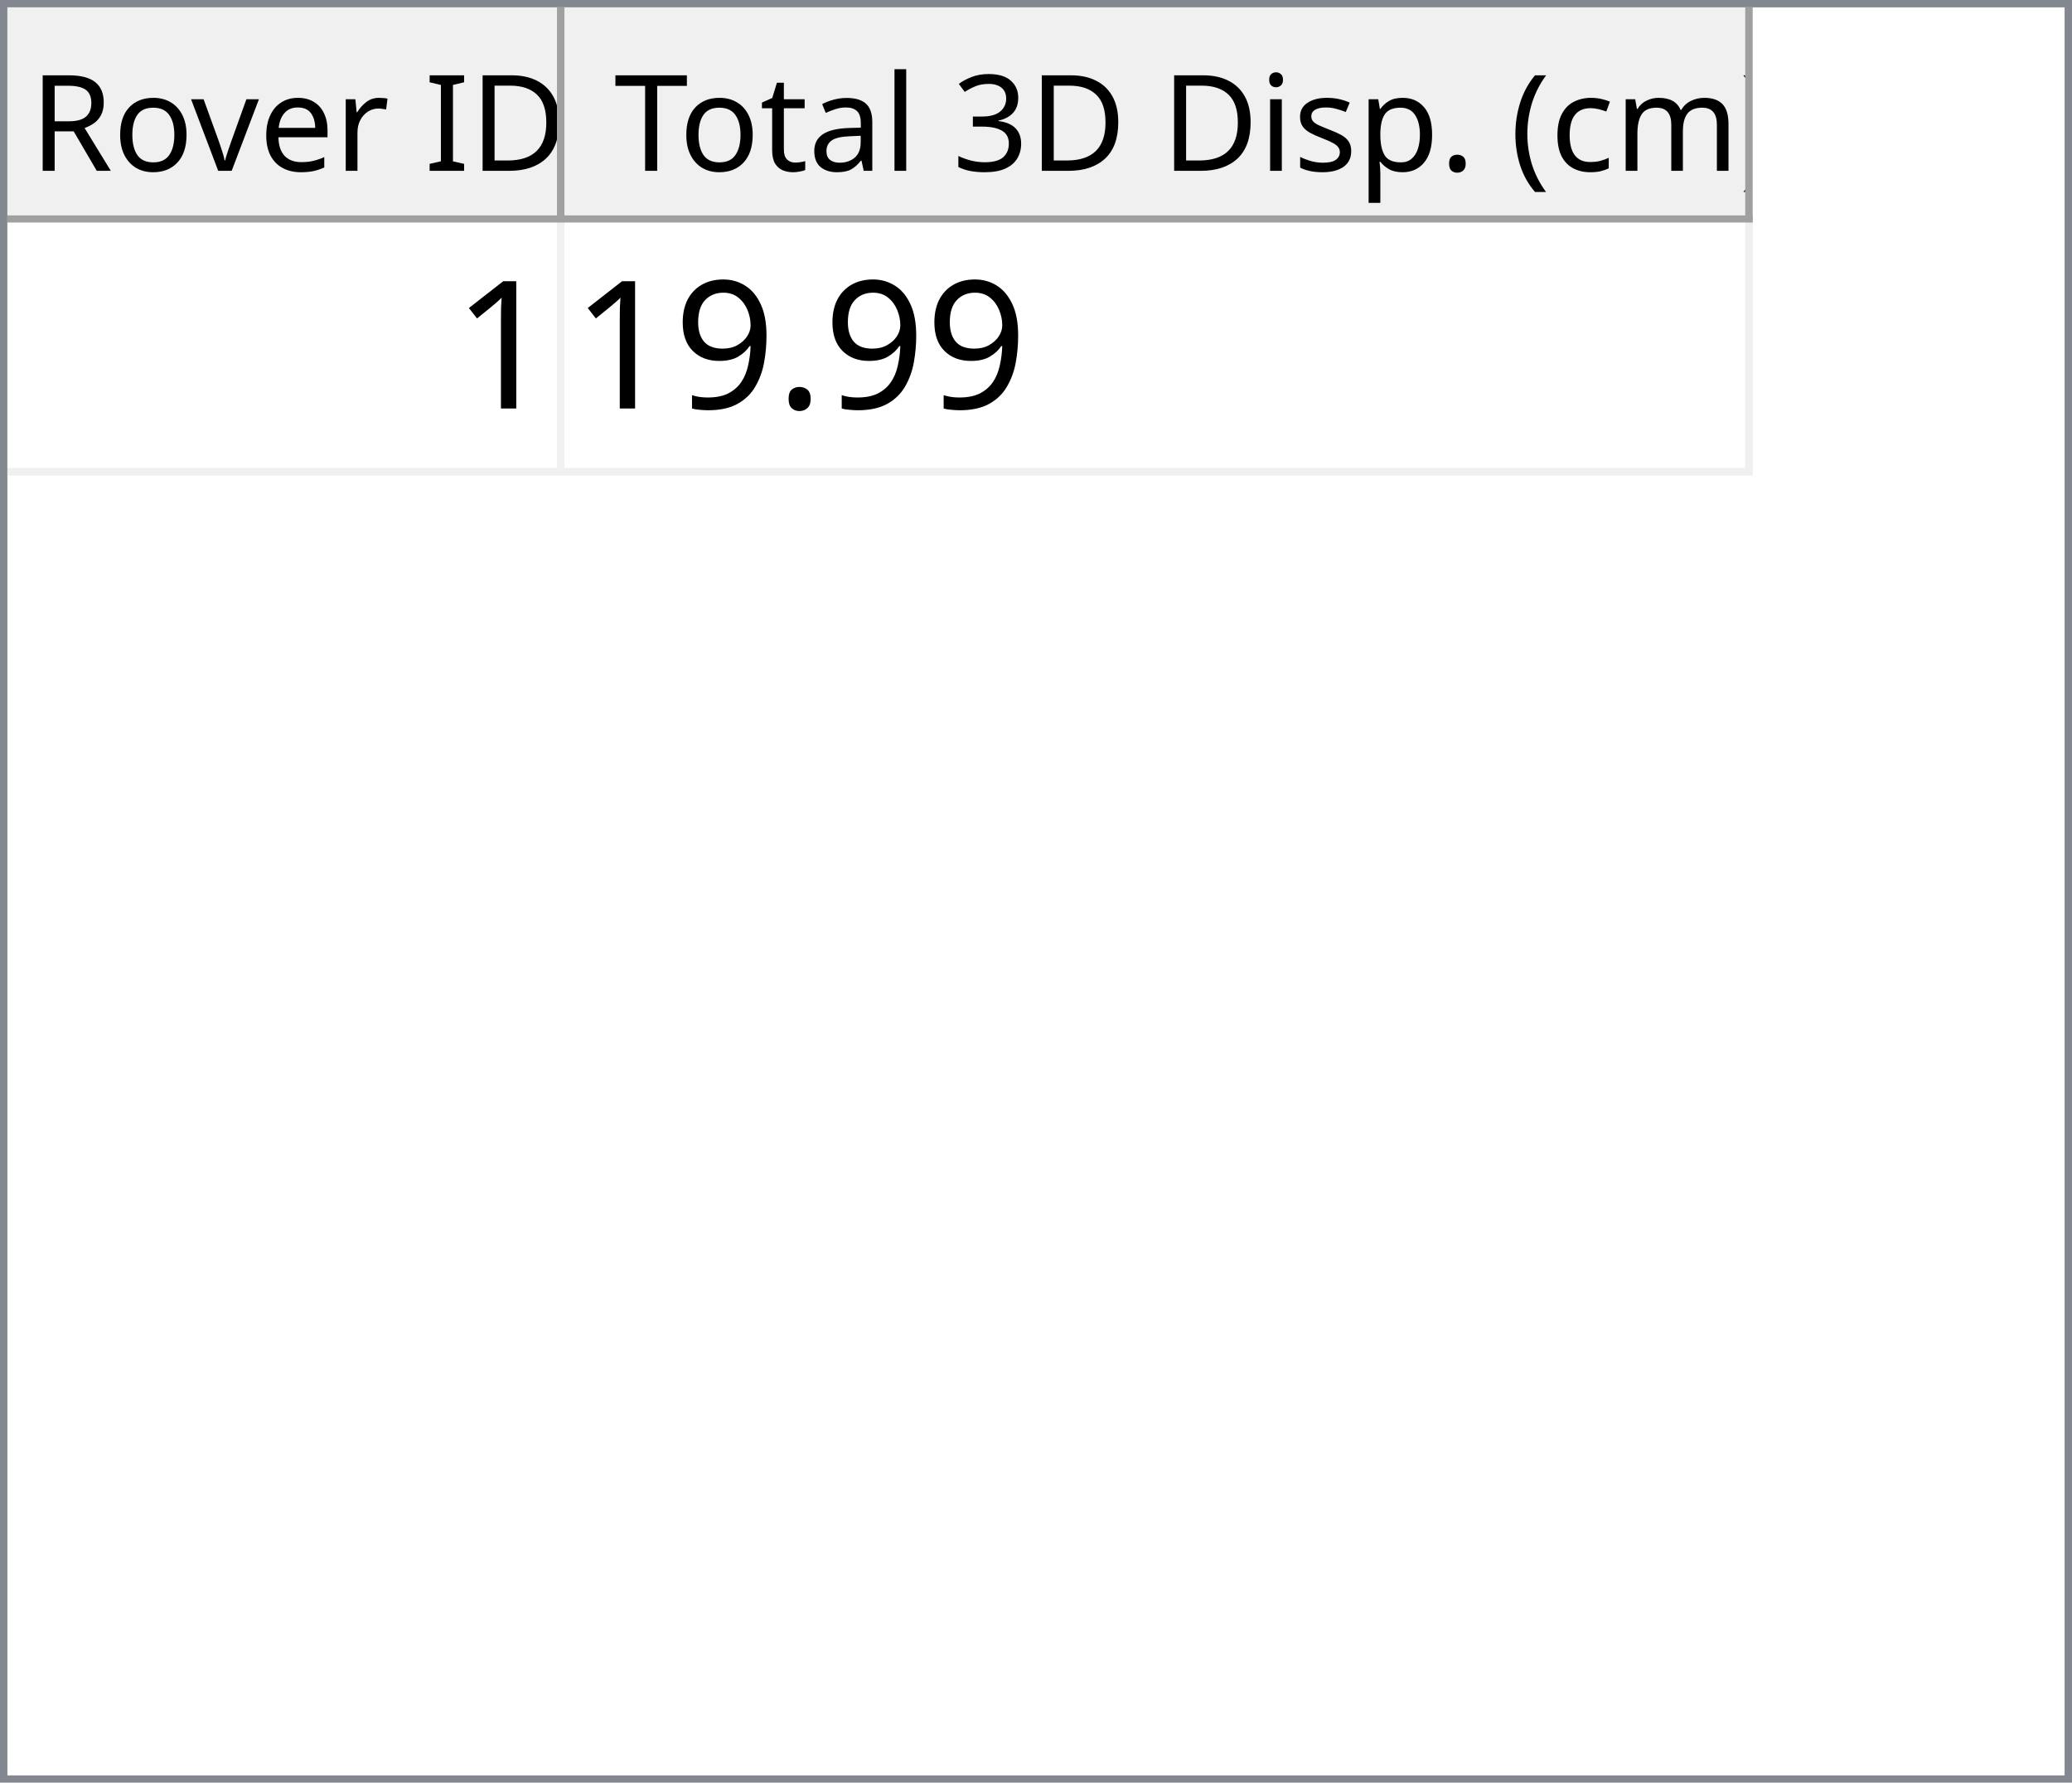
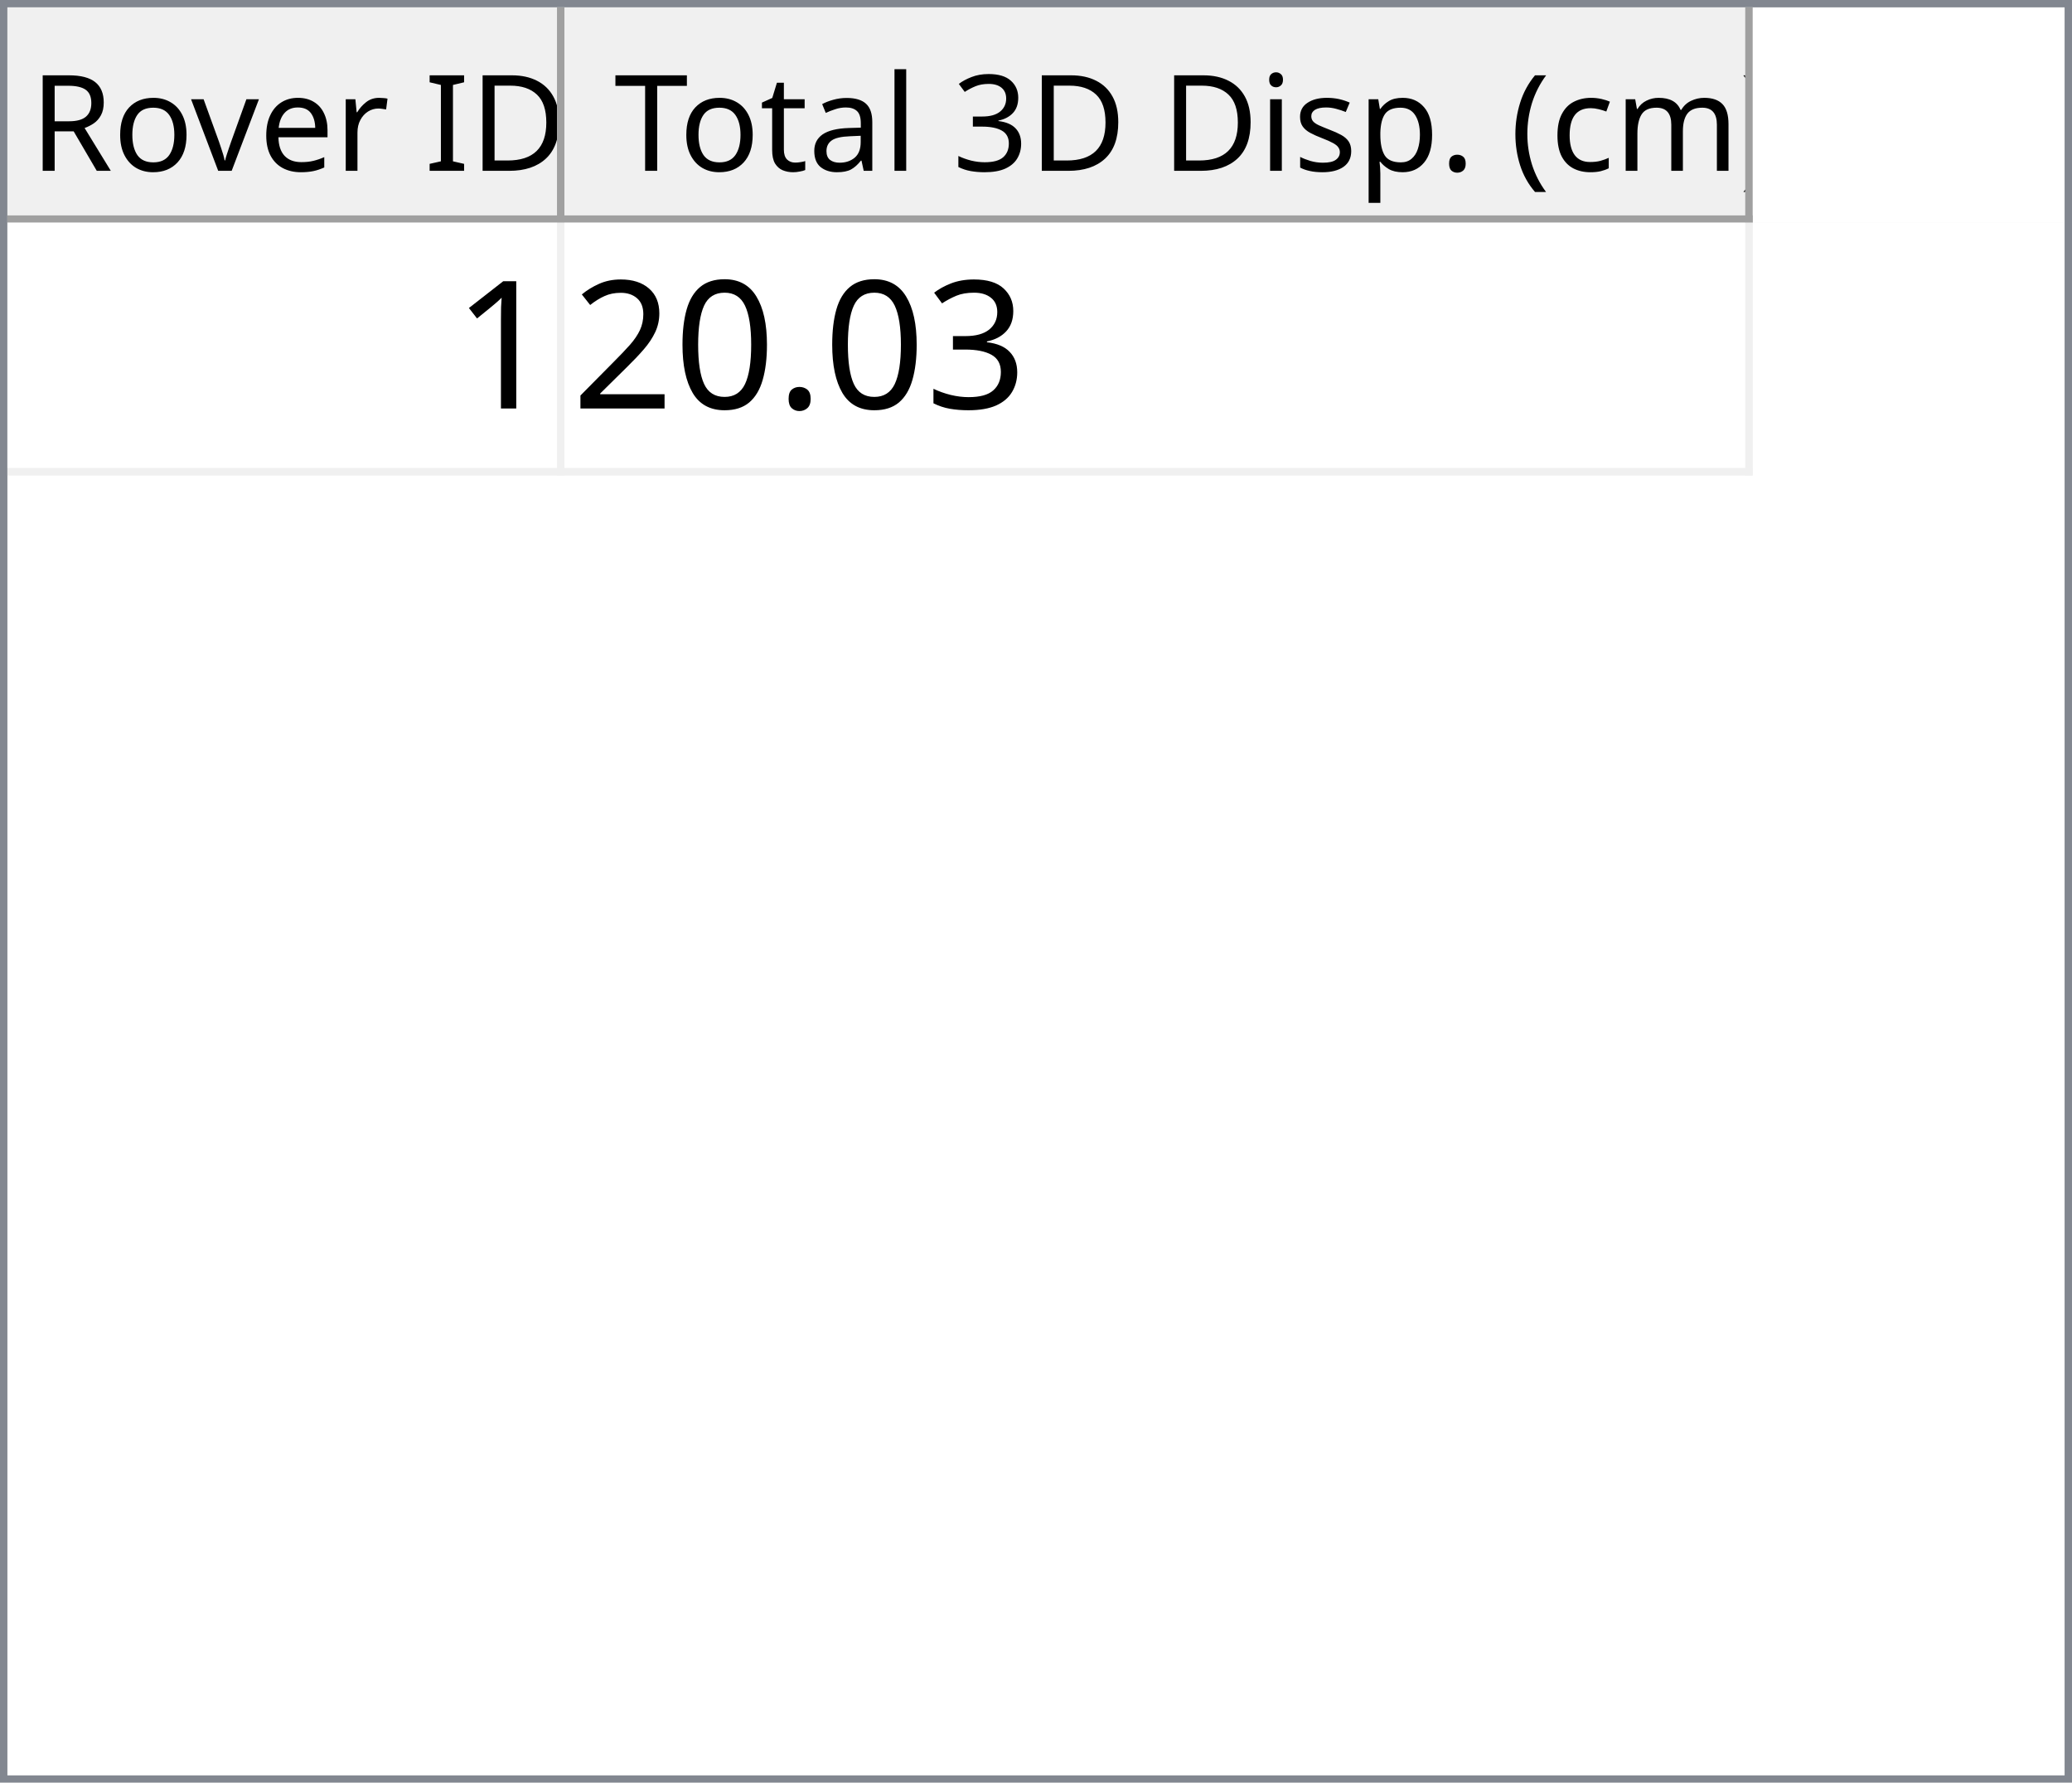
<svg xmlns="http://www.w3.org/2000/svg" style="fill-opacity:1; color-rendering:auto; color-interpolation:auto; text-rendering:auto; stroke:black; stroke-linecap:square; stroke-miterlimit:10; shape-rendering:auto; stroke-opacity:1; fill:black; stroke-dasharray:none; font-weight:normal; stroke-width:1; font-family:'Dialog'; font-style:normal; stroke-linejoin:miter; font-size:12px; stroke-dashoffset:0; image-rendering:auto;" width="279" height="240">
  <defs id="genericDefs" />
  <g>
    <defs id="defs1">
      <clipPath clipPathUnits="userSpaceOnUse" id="clipPath1">
        <path d="M0 0 L279 0 L279 240 L0 240 L0 0 Z" />
      </clipPath>
      <clipPath clipPathUnits="userSpaceOnUse" id="clipPath2">
        <path d="M0 0 L0 240 L279 240 L279 0 Z" />
      </clipPath>
      <clipPath clipPathUnits="userSpaceOnUse" id="clipPath3">
        <path d="M0 0 L0 29 L277 29 L277 0 Z" />
      </clipPath>
      <clipPath clipPathUnits="userSpaceOnUse" id="clipPath4">
        <path d="M0 0 L0 29 L75 29 L75 0 Z" />
      </clipPath>
      <clipPath clipPathUnits="userSpaceOnUse" id="clipPath5">
        <path d="M1 1 L1 28 L74 28 L74 1 Z" />
      </clipPath>
      <clipPath clipPathUnits="userSpaceOnUse" id="clipPath6">
        <path d="M0 0 L0 27 L73 27 L73 0 Z" />
      </clipPath>
      <clipPath clipPathUnits="userSpaceOnUse" id="clipPath7">
        <path d="M-0.5 -0.5 L-0.5 28.5 L74.5 28.5 L74.5 -0.5 Z" />
      </clipPath>
      <clipPath clipPathUnits="userSpaceOnUse" id="clipPath8">
        <path d="M0 0 L0 29 L160 29 L160 0 Z" />
      </clipPath>
      <clipPath clipPathUnits="userSpaceOnUse" id="clipPath9">
        <path d="M1 1 L1 28 L159 28 L159 1 Z" />
      </clipPath>
      <clipPath clipPathUnits="userSpaceOnUse" id="clipPath10">
        <path d="M0 0 L0 27 L158 27 L158 0 Z" />
      </clipPath>
      <clipPath clipPathUnits="userSpaceOnUse" id="clipPath11">
        <path d="M-0.5 -0.5 L-0.5 28.5 L159.5 28.5 L159.5 -0.5 Z" />
      </clipPath>
      <clipPath clipPathUnits="userSpaceOnUse" id="clipPath12">
        <path d="M0 0 L0 209 L277 209 L277 0 Z" />
      </clipPath>
      <clipPath clipPathUnits="userSpaceOnUse" id="clipPath13">
        <path d="M0 0 L0 34 L235 34 L235 0 Z" />
      </clipPath>
      <clipPath clipPathUnits="userSpaceOnUse" id="clipPath14">
        <path d="M-0.5 -0.5 L-0.5 33.5 L234.5 33.5 L234.5 -0.5 Z" />
      </clipPath>
      <clipPath clipPathUnits="userSpaceOnUse" id="clipPath15">
        <path d="M0 0 L0 33 L74 33 L74 0 Z" />
      </clipPath>
      <clipPath clipPathUnits="userSpaceOnUse" id="clipPath16">
        <path d="M0 0 L0 33 L159 33 L159 0 Z" />
      </clipPath>
      <font horiz-adv-x="64.551" id="font1">
        <font-face ascent="107.91" descent="25.098" units-per-em="100" style="font-style:normal; font-family:Segoe UI; font-weight:normal;" />
        <missing-glyph horiz-adv-x="64.551" d="M8.109 0 L8.109 68.266 L56.453 68.266 L56.453 0 L8.109 0 ZM15.328 7.234 L49.219 7.234 L49.219 61.031 L15.328 61.031 L15.328 7.234 Z" />
        <glyph unicode="D" horiz-adv-x="70.117" d="M9.188 0 L9.188 70.016 L28.516 70.016 Q65.531 70.016 65.531 35.891 Q65.531 19.672 55.25 9.836 Q44.969 0 27.734 0 L9.188 0 ZM17.391 62.594 L17.391 7.422 L27.828 7.422 Q41.609 7.422 49.273 14.797 Q56.938 22.172 56.938 35.688 Q56.938 62.594 28.328 62.594 L17.391 62.594 Z" />
        <glyph unicode="I" horiz-adv-x="26.611" d="M17.391 0 L9.188 0 L9.188 70.016 L17.391 70.016 L17.391 0 Z" />
        <glyph unicode=" " horiz-adv-x="27.393" d="" />
        <glyph unicode="r" horiz-adv-x="34.766" d="M34.188 41.891 Q32.078 43.5 28.125 43.5 Q23 43.5 19.555 38.672 Q16.109 33.844 16.109 25.484 L16.109 0 L8.109 0 L8.109 50 L16.109 50 L16.109 39.703 L16.312 39.703 Q18.016 44.969 21.531 47.922 Q25.047 50.875 29.391 50.875 Q32.516 50.875 34.188 50.203 L34.188 41.891 Z" />
        <glyph unicode="e" horiz-adv-x="52.295" d="M48.297 23 L12.984 23 Q13.188 14.656 17.484 10.109 Q21.781 5.562 29.297 5.562 Q37.75 5.562 44.828 11.141 L44.828 3.609 Q38.234 -1.172 27.391 -1.172 Q16.797 -1.172 10.742 5.641 Q4.688 12.453 4.688 24.812 Q4.688 36.469 11.305 43.82 Q17.922 51.172 27.734 51.172 Q37.547 51.172 42.922 44.828 Q48.297 38.484 48.297 27.203 L48.297 23 ZM40.094 29.781 Q40.047 36.719 36.75 40.578 Q33.453 44.438 27.594 44.438 Q21.922 44.438 17.969 40.383 Q14.016 36.328 13.094 29.781 L40.094 29.781 Z" />
        <glyph unicode="v" horiz-adv-x="47.9" d="M47.406 50 L27.484 0 L19.625 0 L0.688 50 L9.469 50 L22.172 13.672 Q23.578 9.672 23.922 6.688 L24.125 6.688 Q24.609 10.453 25.688 13.484 L38.969 50 L47.406 50 Z" />
        <glyph unicode="o" horiz-adv-x="58.594" d="M29 -1.172 Q17.922 -1.172 11.305 5.836 Q4.688 12.844 4.688 24.422 Q4.688 37.016 11.57 44.094 Q18.453 51.172 30.172 51.172 Q41.359 51.172 47.633 44.289 Q53.906 37.406 53.906 25.203 Q53.906 13.234 47.141 6.031 Q40.375 -1.172 29 -1.172 ZM29.594 44.438 Q21.875 44.438 17.383 39.188 Q12.891 33.938 12.891 24.703 Q12.891 15.828 17.43 10.695 Q21.969 5.562 29.594 5.562 Q37.359 5.562 41.531 10.594 Q45.703 15.625 45.703 24.906 Q45.703 34.281 41.531 39.359 Q37.359 44.438 29.594 44.438 Z" />
        <glyph unicode="R" horiz-adv-x="59.814" d="M59.375 0 L49.609 0 L37.891 19.625 Q36.281 22.359 34.766 24.289 Q33.25 26.219 31.664 27.438 Q30.078 28.656 28.25 29.219 Q26.422 29.781 24.125 29.781 L17.391 29.781 L17.391 0 L9.188 0 L9.188 70.016 L30.078 70.016 Q34.672 70.016 38.555 68.867 Q42.438 67.719 45.289 65.375 Q48.141 63.031 49.758 59.547 Q51.375 56.062 51.375 51.375 Q51.375 47.703 50.273 44.656 Q49.172 41.609 47.148 39.211 Q45.125 36.812 42.266 35.133 Q39.406 33.453 35.844 32.516 L35.844 32.328 Q37.594 31.547 38.891 30.547 Q40.188 29.547 41.359 28.18 Q42.531 26.812 43.68 25.078 Q44.828 23.344 46.234 21.047 L59.375 0 ZM17.391 62.594 L17.391 37.203 L28.516 37.203 Q31.594 37.203 34.203 38.133 Q36.812 39.062 38.719 40.797 Q40.625 42.531 41.703 45.047 Q42.781 47.562 42.781 50.688 Q42.781 56.297 39.141 59.445 Q35.5 62.594 28.609 62.594 L17.391 62.594 Z" />
        <glyph unicode=")" horiz-adv-x="30.176" d="M8.297 -15.922 L1.172 -15.922 Q16.406 2.344 16.406 26.812 Q16.406 51.469 1.078 70.016 L8.297 70.016 Q23.531 52.156 23.531 26.703 Q23.531 1.375 8.297 -15.922 Z" />
        <glyph unicode="m" horiz-adv-x="86.133" d="M79.109 0 L71.094 0 L71.094 28.719 Q71.094 37.016 68.531 40.727 Q65.969 44.438 59.906 44.438 Q54.781 44.438 51.195 39.75 Q47.609 35.062 47.609 28.516 L47.609 0 L39.594 0 L39.594 29.688 Q39.594 44.438 28.219 44.438 Q22.953 44.438 19.531 40.016 Q16.109 35.594 16.109 28.516 L16.109 0 L8.109 0 L8.109 50 L16.109 50 L16.109 42.094 L16.312 42.094 Q21.625 51.172 31.844 51.172 Q36.969 51.172 40.773 48.312 Q44.578 45.453 46 40.828 Q51.562 51.172 62.594 51.172 Q79.109 51.172 79.109 30.812 L79.109 0 Z" />
        <glyph unicode="c" horiz-adv-x="46.191" d="M42.188 2.297 Q36.422 -1.172 28.516 -1.172 Q17.828 -1.172 11.258 5.789 Q4.688 12.75 4.688 23.828 Q4.688 36.188 11.766 43.68 Q18.844 51.172 30.672 51.172 Q37.25 51.172 42.281 48.734 L42.281 40.531 Q36.719 44.438 30.375 44.438 Q22.703 44.438 17.797 38.945 Q12.891 33.453 12.891 24.516 Q12.891 15.719 17.508 10.641 Q22.125 5.562 29.891 5.562 Q36.422 5.562 42.188 9.906 L42.188 2.297 Z" />
        <glyph unicode="(" horiz-adv-x="30.176" d="M29.109 -15.922 L21.969 -15.922 Q6.844 1.375 6.844 26.703 Q6.844 52.156 21.969 70.016 L29.203 70.016 Q13.875 51.469 13.875 26.812 Q13.875 2.344 29.109 -15.922 Z" />
        <glyph unicode="." horiz-adv-x="21.68" d="M10.891 -1.078 Q8.641 -1.078 7.055 0.539 Q5.469 2.156 5.469 4.391 Q5.469 6.641 7.055 8.273 Q8.641 9.906 10.891 9.906 Q13.188 9.906 14.797 8.273 Q16.406 6.641 16.406 4.391 Q16.406 2.156 14.797 0.539 Q13.188 -1.078 10.891 -1.078 Z" />
        <glyph unicode="p" horiz-adv-x="58.789" d="M16.312 7.234 L16.109 7.234 L16.109 -23 L8.109 -23 L8.109 50 L16.109 50 L16.109 41.219 L16.312 41.219 Q22.219 51.172 33.594 51.172 Q43.266 51.172 48.688 44.461 Q54.109 37.75 54.109 26.469 Q54.109 13.922 48 6.375 Q41.891 -1.172 31.297 -1.172 Q21.578 -1.172 16.312 7.234 ZM16.109 27.391 L16.109 20.406 Q16.109 14.203 20.141 9.883 Q24.172 5.562 30.375 5.562 Q37.641 5.562 41.773 11.133 Q45.906 16.703 45.906 26.609 Q45.906 34.969 42.047 39.703 Q38.188 44.438 31.594 44.438 Q24.609 44.438 20.359 39.578 Q16.109 34.719 16.109 27.391 Z" />
        <glyph unicode="s" horiz-adv-x="42.432" d="M5.078 1.812 L5.078 10.406 Q11.625 5.562 19.484 5.562 Q30.031 5.562 30.031 12.594 Q30.031 14.594 29.125 15.992 Q28.219 17.391 26.68 18.461 Q25.141 19.531 23.07 20.383 Q21 21.234 18.609 22.172 Q15.281 23.484 12.766 24.828 Q10.25 26.172 8.57 27.859 Q6.891 29.547 6.031 31.695 Q5.172 33.844 5.172 36.719 Q5.172 40.234 6.789 42.945 Q8.406 45.656 11.086 47.484 Q13.766 49.312 17.211 50.242 Q20.656 51.172 24.312 51.172 Q30.812 51.172 35.938 48.922 L35.938 40.828 Q30.422 44.438 23.25 44.438 Q21 44.438 19.195 43.922 Q17.391 43.406 16.094 42.477 Q14.797 41.547 14.086 40.258 Q13.375 38.969 13.375 37.406 Q13.375 35.453 14.086 34.133 Q14.797 32.812 16.164 31.789 Q17.531 30.766 19.484 29.938 Q21.438 29.109 23.922 28.125 Q27.25 26.859 29.883 25.516 Q32.516 24.172 34.375 22.484 Q36.234 20.797 37.234 18.602 Q38.234 16.406 38.234 13.375 Q38.234 9.672 36.602 6.938 Q34.969 4.203 32.234 2.398 Q29.5 0.594 25.93 -0.289 Q22.359 -1.172 18.453 -1.172 Q10.75 -1.172 5.078 1.812 Z" />
        <glyph unicode="i" horiz-adv-x="24.219" d="M12.203 62.703 Q10.062 62.703 8.547 64.164 Q7.031 65.625 7.031 67.875 Q7.031 70.125 8.547 71.609 Q10.062 73.094 12.203 73.094 Q14.406 73.094 15.945 71.609 Q17.484 70.125 17.484 67.875 Q17.484 65.719 15.945 64.211 Q14.406 62.703 12.203 62.703 ZM16.109 0 L8.109 0 L8.109 50 L16.109 50 L16.109 0 Z" />
        <glyph unicode="3" horiz-adv-x="53.906" d="M46.531 19.828 Q46.531 15.094 44.75 11.211 Q42.969 7.328 39.719 4.57 Q36.469 1.812 31.93 0.297 Q27.391 -1.219 21.922 -1.219 Q11.922 -1.219 6 2.594 L6 11.188 Q13.094 5.609 22.219 5.609 Q25.875 5.609 28.828 6.539 Q31.781 7.469 33.906 9.227 Q36.031 10.984 37.18 13.477 Q38.328 15.969 38.328 19.094 Q38.328 32.812 18.797 32.812 L12.984 32.812 L12.984 39.594 L18.5 39.594 Q35.797 39.594 35.797 52.484 Q35.797 64.406 22.609 64.406 Q15.188 64.406 8.688 59.422 L8.688 67.188 Q15.375 71.188 24.609 71.188 Q29 71.188 32.57 69.969 Q36.141 68.75 38.68 66.555 Q41.219 64.359 42.609 61.281 Q44 58.203 44 54.5 Q44 40.672 30.031 36.719 L30.031 36.531 Q33.594 36.141 36.625 34.797 Q39.656 33.453 41.852 31.305 Q44.047 29.156 45.289 26.25 Q46.531 23.344 46.531 19.828 Z" />
        <glyph unicode="l" horiz-adv-x="24.219" d="M16.109 0 L8.109 0 L8.109 74.031 L16.109 74.031 L16.109 0 Z" />
        <glyph unicode="a" horiz-adv-x="50.879" d="M43.891 0 L35.891 0 L35.891 7.812 L35.688 7.812 Q30.469 -1.172 20.312 -1.172 Q12.844 -1.172 8.617 2.781 Q4.391 6.734 4.391 13.281 Q4.391 27.297 20.906 29.594 L35.891 31.688 Q35.891 44.438 25.594 44.438 Q16.547 44.438 9.281 38.281 L9.281 46.484 Q16.656 51.172 26.266 51.172 Q43.891 51.172 43.891 32.516 L43.891 0 ZM35.891 25.297 L23.828 23.641 Q18.266 22.859 15.43 20.875 Q12.594 18.891 12.594 13.875 Q12.594 10.203 15.211 7.883 Q17.828 5.562 22.172 5.562 Q28.125 5.562 32.008 9.742 Q35.891 13.922 35.891 20.312 L35.891 25.297 Z" />
        <glyph unicode="t" horiz-adv-x="33.887" d="M31.297 0.484 Q28.469 -1.078 23.828 -1.078 Q10.688 -1.078 10.688 13.578 L10.688 43.172 L2.094 43.172 L2.094 50 L10.688 50 L10.688 62.203 L18.703 64.797 L18.703 50 L31.297 50 L31.297 43.172 L18.703 43.172 L18.703 14.984 Q18.703 9.969 20.414 7.82 Q22.125 5.672 26.078 5.672 Q29.109 5.672 31.297 7.328 L31.297 0.484 Z" />
        <glyph unicode="T" horiz-adv-x="52.393" d="M50.594 62.594 L30.375 62.594 L30.375 0 L22.172 0 L22.172 62.594 L2 62.594 L2 70.016 L50.594 70.016 L50.594 62.594 Z" />
      </font>
      <font horiz-adv-x="75.0" id="font2">
        <font-face ascent="100.537" descent="21.973" units-per-em="100" style="font-style:normal; font-family:sans-serif; font-weight:normal;" />
        <missing-glyph horiz-adv-x="75.0" d="M12.5 0 L12.5 62.5 L62.5 62.5 L62.5 0 L12.5 0 ZM14.062 1.562 L60.938 1.562 L60.938 60.938 L14.062 60.938 L14.062 1.562 Z" />
        <glyph unicode="1" horiz-adv-x="55.615" d="M37.25 0 L28.469 0 L28.469 56 Q25.297 52.984 20.141 49.953 Q14.984 46.922 10.891 45.406 L10.891 53.906 Q18.266 57.375 23.781 62.305 Q29.297 67.234 31.594 71.875 L37.25 71.875 L37.25 0 Z" />
+         <glyph unicode="3" horiz-adv-x="55.615" d="M4.203 18.891 L12.984 20.062 Q14.5 12.594 18.141 9.297 Q21.781 6 27 6 Q33.203 6 37.477 10.297 Q41.75 14.594 41.75 20.953 Q41.75 27 37.797 30.93 Q33.844 34.859 27.734 34.859 Q25.25 34.859 21.531 33.891 L22.516 41.609 Q23.391 41.5 23.922 41.5 Q29.547 41.5 34.039 44.43 Q38.531 47.359 38.531 53.469 Q38.531 58.297 35.258 61.477 Q31.984 64.656 26.812 64.656 Q21.688 64.656 18.266 61.43 Q14.844 58.203 13.875 51.766 L5.078 53.328 Q6.688 62.156 12.398 67.016 Q18.109 71.875 26.609 71.875 Q32.469 71.875 37.398 69.359 Q42.328 66.844 44.945 62.5 Q47.562 58.156 47.562 53.266 Q47.562 48.641 45.07 44.828 Q42.578 41.016 37.703 38.766 Q44.047 37.312 47.562 32.695 Q51.078 28.078 51.078 21.141 Q51.078 11.766 44.242 5.25 Q37.406 -1.266 26.953 -1.266 Q17.531 -1.266 11.305 4.352 Q5.078 9.969 4.203 18.891 Z" />
        <glyph unicode="." horiz-adv-x="27.783" d="M9.078 0 L9.078 10.016 L19.094 10.016 L19.094 0 L9.078 0 Z" />
-         <glyph unicode="9" horiz-adv-x="55.615" d="M5.469 16.547 L13.922 17.328 Q14.984 11.375 18.016 8.688 Q21.047 6 25.781 6 Q29.828 6 32.883 7.859 Q35.938 9.719 37.891 12.82 Q39.844 15.922 41.164 21.195 Q42.484 26.469 42.484 31.938 Q42.484 32.516 42.438 33.688 Q39.797 29.5 35.234 26.883 Q30.672 24.266 25.344 24.266 Q16.453 24.266 10.305 30.711 Q4.156 37.156 4.156 47.703 Q4.156 58.594 10.578 65.234 Q17 71.875 26.656 71.875 Q33.641 71.875 39.43 68.117 Q45.219 64.359 48.219 57.398 Q51.219 50.438 51.219 37.25 Q51.219 23.531 48.242 15.406 Q45.266 7.281 39.383 3.031 Q33.5 -1.219 25.594 -1.219 Q17.188 -1.219 11.867 3.445 Q6.547 8.109 5.469 16.547 ZM41.453 48.141 Q41.453 55.719 37.43 60.156 Q33.406 64.594 27.734 64.594 Q21.875 64.594 17.531 59.812 Q13.188 55.031 13.188 47.406 Q13.188 40.578 17.312 36.305 Q21.438 32.031 27.484 32.031 Q33.594 32.031 37.523 36.305 Q41.453 40.578 41.453 48.141 Z" />
+         <glyph unicode="0" horiz-adv-x="55.615" d="M4.156 35.297 Q4.156 48 6.766 55.742 Q9.375 63.484 14.523 67.68 Q19.672 71.875 27.484 71.875 Q33.25 71.875 37.594 69.555 Q41.938 67.234 44.773 62.867 Q47.609 58.5 49.219 52.227 Q50.828 45.953 50.828 35.297 Q50.828 22.703 48.242 14.969 Q45.656 7.234 40.508 3.008 Q35.359 -1.219 27.484 -1.219 Q17.141 -1.219 11.234 6.203 Q4.156 15.141 4.156 35.297 ZM13.188 35.297 Q13.188 17.672 17.312 11.836 Q21.438 6 27.484 6 Q33.547 6 37.672 11.859 Q41.797 17.719 41.797 35.297 Q41.797 52.984 37.672 58.789 Q33.547 64.594 27.391 64.594 Q21.344 64.594 17.719 59.469 Q13.188 52.938 13.188 35.297 Z" />
+         <glyph unicode="2" horiz-adv-x="55.615" d="M50.344 8.453 L50.344 0 L3.031 0 Q2.938 3.172 4.047 6.109 Q5.859 10.938 9.836 15.625 Q13.812 20.312 21.344 26.469 Q33.016 36.031 37.117 41.625 Q41.219 47.219 41.219 52.203 Q41.219 57.422 37.477 61.008 Q33.734 64.594 27.734 64.594 Q21.391 64.594 17.578 60.789 Q13.766 56.984 13.719 50.25 L4.688 51.172 Q5.609 61.281 11.664 66.578 Q17.719 71.875 27.938 71.875 Q38.234 71.875 44.242 66.164 Q50.25 60.453 50.25 52 Q50.25 47.703 48.492 43.555 Q46.734 39.406 42.656 34.812 Q38.578 30.219 29.109 22.219 Q21.188 15.578 18.945 13.211 Q16.703 10.844 15.234 8.453 L50.344 8.453 Z" />
      </font>
    </defs>
    <g style="fill:white; stroke:white;">
      <rect x="0" y="0" width="279" style="clip-path:url(#clipPath1); stroke:none;" height="240" />
    </g>
    <g style="fill:white; text-rendering:optimizeSpeed; color-rendering:optimizeSpeed; image-rendering:optimizeSpeed; shape-rendering:crispEdges; stroke:white; color-interpolation:sRGB;">
      <rect x="0" width="279" height="240" y="0" style="stroke:none;" />
      <path style="stroke:none;" d="M0 240 L279 240 L279 0 L0 0 Z" />
    </g>
    <g style="fill:rgb(240,240,240); font-size:18px; font-family:'Segoe UI'; stroke:rgb(240,240,240);">
      <rect x="0" y="0" width="279" style="clip-path:url(#clipPath2); stroke:none;" height="240" />
    </g>
    <g style="fill:rgb(130,135,144); font-size:18px; font-family:'Segoe UI'; stroke:rgb(130,135,144);">
      <path d="M0 0 L279 0 L279 240 L0 240 L0 0 ZM1 1 L278 1 L278 239 L1 239 L1 1 Z" style="fill-rule:evenodd; clip-path:url(#clipPath2); stroke:none;" />
    </g>
    <g style="fill:white; font-size:18px; font-family:'Segoe UI'; stroke:white;" transform="translate(1,1)">
      <rect x="0" y="0" width="277" style="clip-path:url(#clipPath3); stroke:none;" height="29" />
    </g>
    <g style="fill:rgb(240,240,240); font-size:18px; font-family:'Segoe UI'; stroke:rgb(240,240,240);" transform="translate(1,1)">
      <rect x="0" y="0" width="75" style="clip-path:url(#clipPath4); stroke:none;" height="29" />
    </g>
    <g style="font-family:'Segoe UI'; font-size:18px;" transform="translate(2,2)">
      <text x="2" xml:space="preserve" y="21" style="clip-path:url(#clipPath6); stroke:none;">Rover ID</text>
    </g>
    <g transform="translate(1.5,1.5)" style="fill:rgb(160,160,160); font-size:18px; font-family:'Segoe UI'; stroke:rgb(160,160,160); stroke-linejoin:bevel;">
      <line x1="74" x2="74" y1="0" style="fill:none; clip-path:url(#clipPath7);" y2="28" />
    </g>
    <g transform="matrix(1,0,0,1,1,1) translate(0.5,0.5)" style="fill:rgb(160,160,160); font-size:18px; font-family:'Segoe UI'; stroke:rgb(160,160,160); stroke-linejoin:bevel;">
      <line x1="0" x2="74" y1="28" style="fill:none; clip-path:url(#clipPath7);" y2="28" />
    </g>
    <g style="fill:rgb(240,240,240); font-size:18px; font-family:'Segoe UI'; stroke:rgb(240,240,240);" transform="translate(76,1)">
      <rect x="0" y="0" width="160" style="clip-path:url(#clipPath8); stroke:none;" height="29" />
    </g>
    <g style="font-family:'Segoe UI'; font-size:18px;" transform="translate(77,2)">
      <text x="1" xml:space="preserve" y="21" style="clip-path:url(#clipPath10); stroke:none;"> Total 3D Disp. (cm)</text>
    </g>
    <g transform="translate(76.5,1.5)" style="fill:rgb(160,160,160); font-size:18px; font-family:'Segoe UI'; stroke:rgb(160,160,160); stroke-linejoin:bevel;">
      <line x1="159" x2="159" y1="0" style="fill:none; clip-path:url(#clipPath11);" y2="28" />
    </g>
    <g transform="matrix(1,0,0,1,76,1) translate(0.5,0.5)" style="fill:rgb(160,160,160); font-size:18px; font-family:'Segoe UI'; stroke:rgb(160,160,160); stroke-linejoin:bevel;">
      <line x1="0" x2="159" y1="28" style="fill:none; clip-path:url(#clipPath11);" y2="28" />
    </g>
    <g style="fill:white; font-size:18px; font-family:'Segoe UI'; stroke:white;" transform="translate(1,30)">
      <rect x="0" y="0" width="277" style="clip-path:url(#clipPath12); stroke:none;" height="209" />
    </g>
    <g style="fill:rgb(240,240,240); font-size:24px; font-family:sans-serif; stroke:rgb(240,240,240);" transform="translate(1,30)">
      <rect x="0" y="0" width="235" style="clip-path:url(#clipPath13); stroke:none;" height="34" />
      <line transform="translate(0.5,0.5)" x1="0" x2="234" y1="33" style="clip-path:url(#clipPath14); fill:none; stroke-linejoin:bevel;" y2="33" />
    </g>
    <g transform="matrix(1,0,0,1,1,30) translate(0.5,0.5)" style="fill:rgb(240,240,240); font-size:24px; font-family:sans-serif; stroke:rgb(240,240,240); stroke-linejoin:bevel;">
      <line x1="74" x2="74" y1="0" style="fill:none; clip-path:url(#clipPath14);" y2="33" />
    </g>
    <g transform="matrix(1,0,0,1,1,30) translate(0.5,0.5)" style="fill:rgb(240,240,240); font-size:24px; font-family:sans-serif; stroke:rgb(240,240,240); stroke-linejoin:bevel;">
      <line x1="234" x2="234" y1="0" style="fill:none; clip-path:url(#clipPath14);" y2="33" />
    </g>
    <g style="fill:white; font-size:24px; font-family:sans-serif; stroke:white;" transform="matrix(1,0,0,1,1,30)">
      <rect x="0" y="0" width="74" style="clip-path:url(#clipPath15); stroke:none;" height="33" />
      <text x="60" y="25" style="fill:black; clip-path:url(#clipPath15); stroke:none;" xml:space="preserve">1</text>
    </g>
    <g style="fill:white; font-size:24px; font-family:sans-serif; stroke:white;" transform="matrix(1,0,0,1,1,30) translate(75,0)">
      <rect x="0" y="0" width="159" style="clip-path:url(#clipPath16); stroke:none;" height="33" />
-       <text x="1" y="25" style="fill:black; clip-path:url(#clipPath16); stroke:none;" xml:space="preserve">19.99</text>
+       <text x="1" y="25" style="fill:black; clip-path:url(#clipPath16); stroke:none;" xml:space="preserve">20.03</text>
    </g>
  </g>
</svg>
